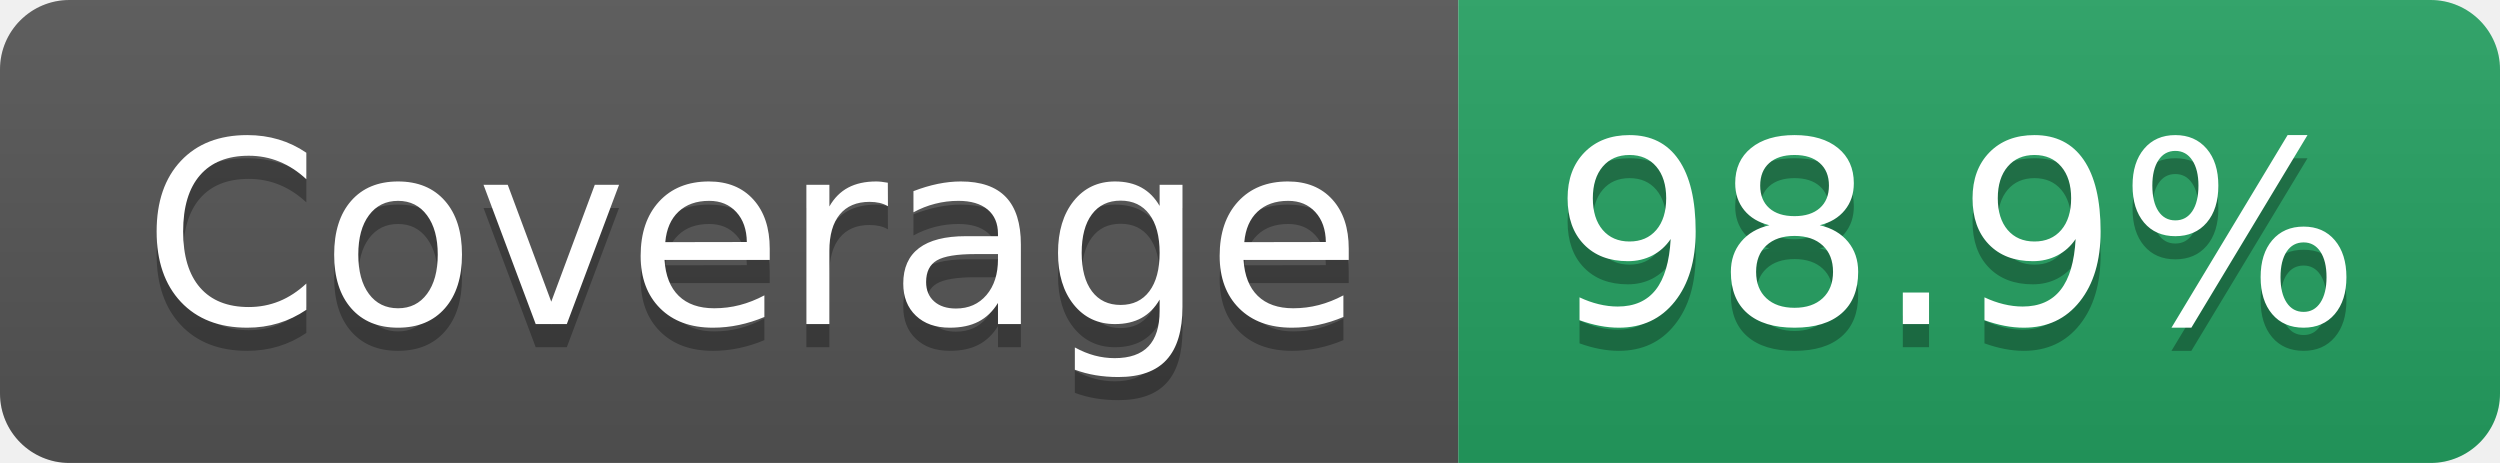
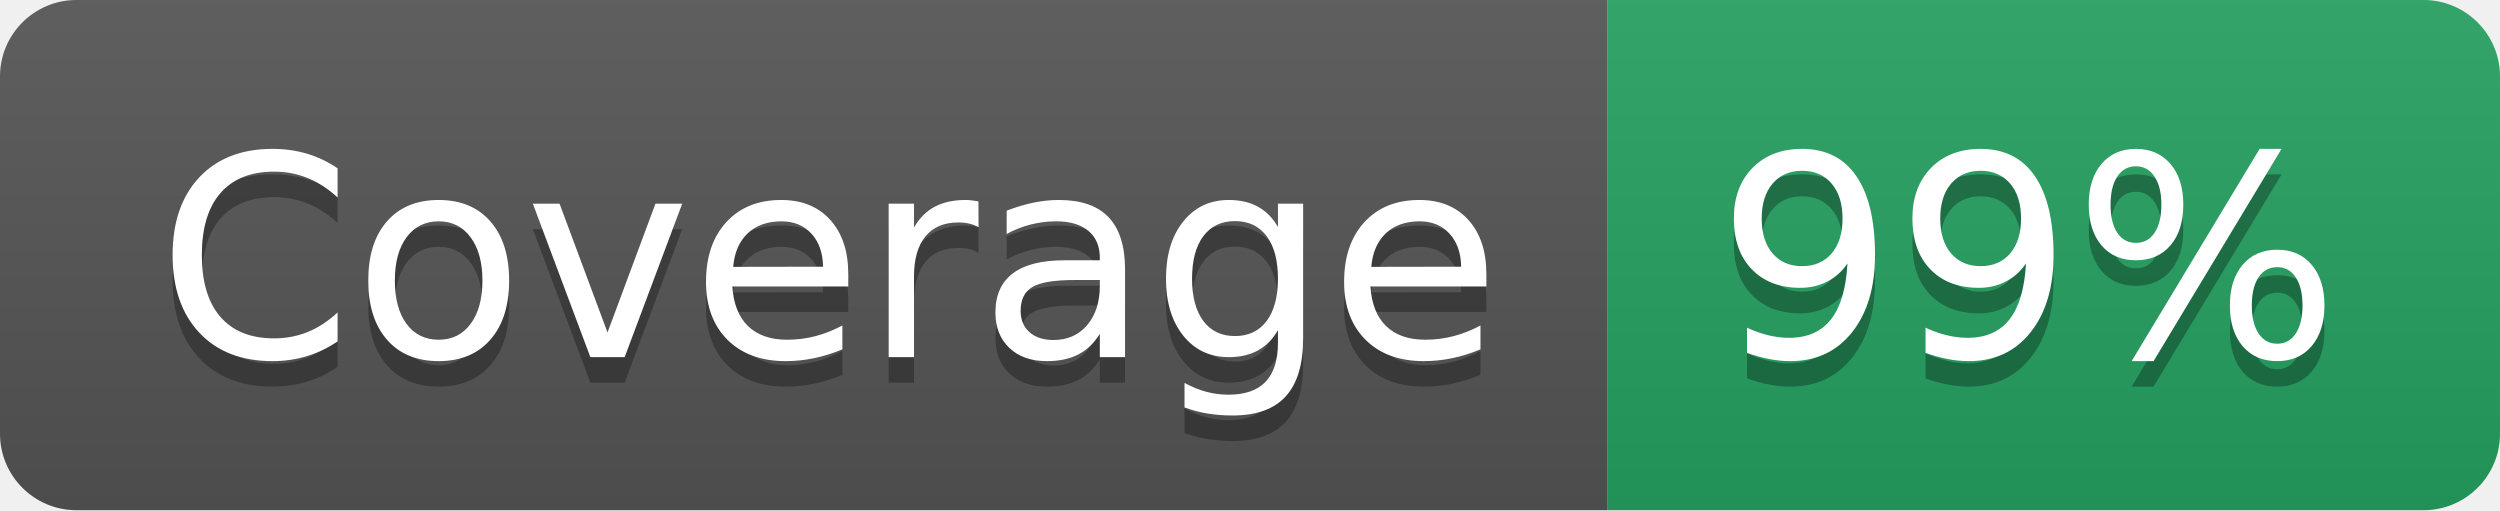
- <svg xmlns="http://www.w3.org/2000/svg" width="108" height="20" role="img" aria-label="Coverage: 98.9%">
+ <svg xmlns="http://www.w3.org/2000/svg" width="98" height="20" role="img" aria-label="Coverage: 99%">
  <linearGradient id="s" x2="0" y2="100%">
    <stop offset="0" stop-color="#bbb" stop-opacity=".1" />
    <stop offset="1" stop-opacity=".1" />
  </linearGradient>
  <clipPath id="r">
-     <rect width="108" height="20" rx="3" fill="#fff" />
+     <rect width="98" height="20" rx="3" fill="#fff" />
  </clipPath>
  <g clip-path="url(#r)">
    <rect width="63" height="20" fill="#555" />
-     <rect x="63" width="45" height="20" fill="#25A162" />
-     <rect width="108" height="20" fill="url(#s)" />
+     <rect x="63" width="35" height="20" fill="#25A162" />
+     <rect width="98" height="20" fill="url(#s)" />
  </g>
  <g fill="#fff" text-anchor="middle" font-family="Verdana,Geneva,DejaVu Sans,sans-serif" text-rendering="geometricPrecision" font-size="110">
    <text aria-hidden="true" x="325" y="150" fill="#010101" fill-opacity=".3" transform="scale(.1)" textLength="527">Coverage</text>
    <text x="325" y="140" transform="scale(.1)" fill="#fff" textLength="527">Coverage</text>
-     <text aria-hidden="true" x="845" y="150" fill="#010101" fill-opacity=".3" transform="scale(.1)" textLength="350">98.9%</text>
-     <text x="845" y="140" transform="scale(.1)" fill="#fff" textLength="350">98.9%</text>
+     <text aria-hidden="true" x="795" y="150" fill="#010101" fill-opacity=".3" transform="scale(.1)" textLength="245">99%</text>
+     <text x="795" y="140" transform="scale(.1)" fill="#fff" textLength="245">99%</text>
  </g>
</svg>
